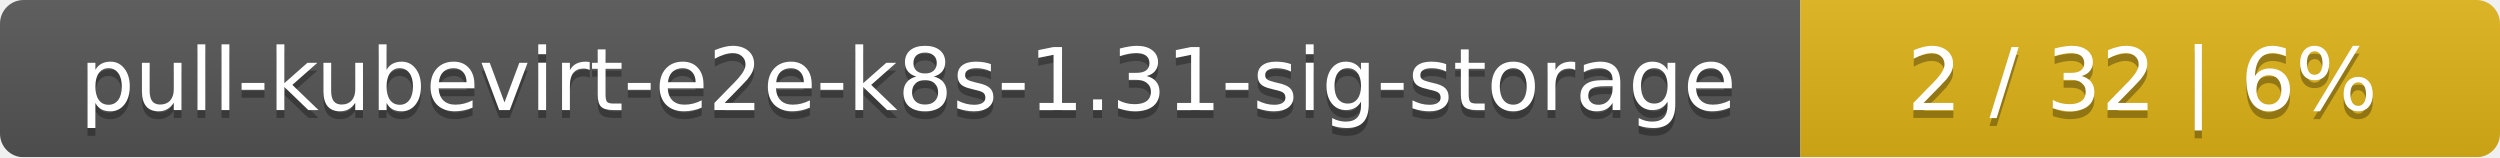
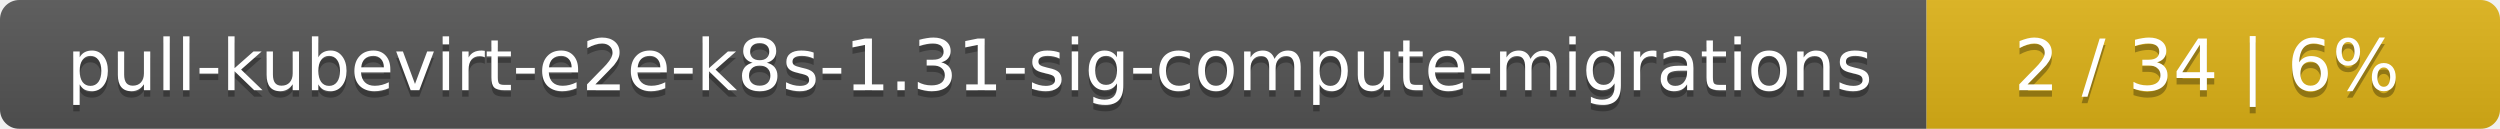
- <svg xmlns="http://www.w3.org/2000/svg" width="318" height="20">
+ <svg xmlns="http://www.w3.org/2000/svg" width="388" height="20">
  <linearGradient id="smooth" x2="0" y2="100%">
    <stop offset="0" stop-color="#bbb" stop-opacity=".1" />
    <stop offset="1" stop-opacity=".1" />
  </linearGradient>
  <mask id="round">
-     <rect width="318" height="20" rx="3" fill="#fff" />
+     <rect width="388" height="20" rx="3" fill="#fff" />
  </mask>
  <g mask="url(#round)">
-     <rect width="229" height="20" fill="#555" />
-     <rect x="229" width="89" height="20" fill="#dfb317" />
-     <rect width="318" height="20" fill="url(#smooth)" />
+     <rect width="299" height="20" fill="#555" />
+     <rect x="299" width="89" height="20" fill="#dfb317" />
+     <rect width="388" height="20" fill="url(#smooth)" />
  </g>
  <g fill="#fff" text-anchor="middle" font-family="DejaVu Sans,Verdana,Geneva,sans-serif" font-size="11">
-     <text x="115.5" y="15" fill="#010101" fill-opacity=".3">pull-kubevirt-e2e-k8s-1.31-sig-storage</text>
-     <text x="115.5" y="14">pull-kubevirt-e2e-k8s-1.31-sig-storage</text>
-     <text x="272.5" y="15" fill="#010101" fill-opacity=".3">2 / 32    |    6%</text>
-     <text x="272.5" y="14">2 / 32    |    6%</text>
+     <text x="150.5" y="15" fill="#010101" fill-opacity=".3">pull-kubevirt-e2e-k8s-1.31-sig-compute-migrations</text>
+     <text x="150.5" y="14">pull-kubevirt-e2e-k8s-1.31-sig-compute-migrations</text>
+     <text x="342.5" y="15" fill="#010101" fill-opacity=".3">2 / 34    |    6%</text>
+     <text x="342.5" y="14">2 / 34    |    6%</text>
  </g>
</svg>
